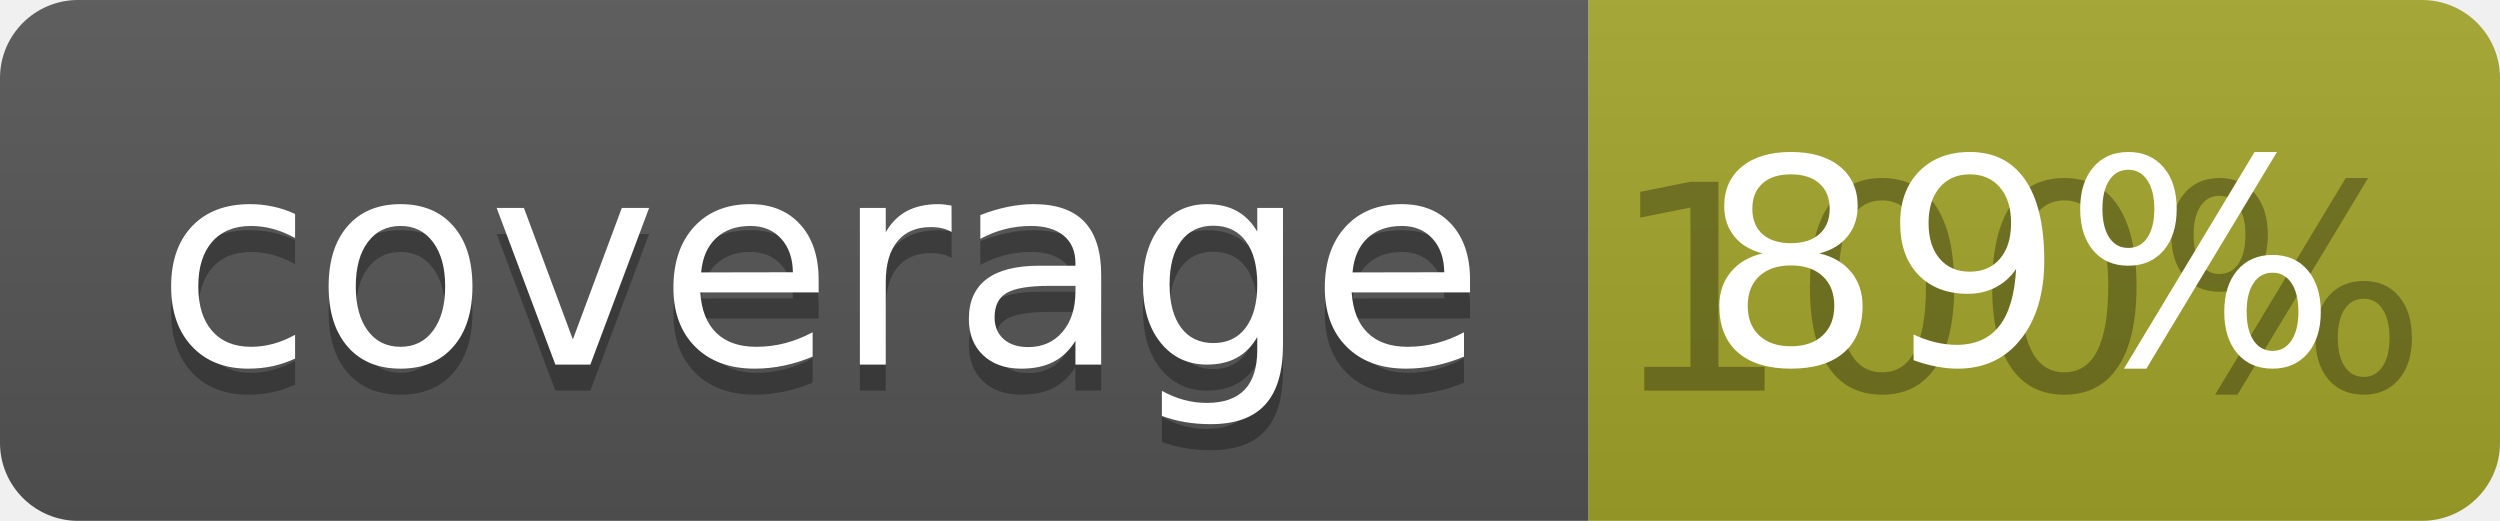
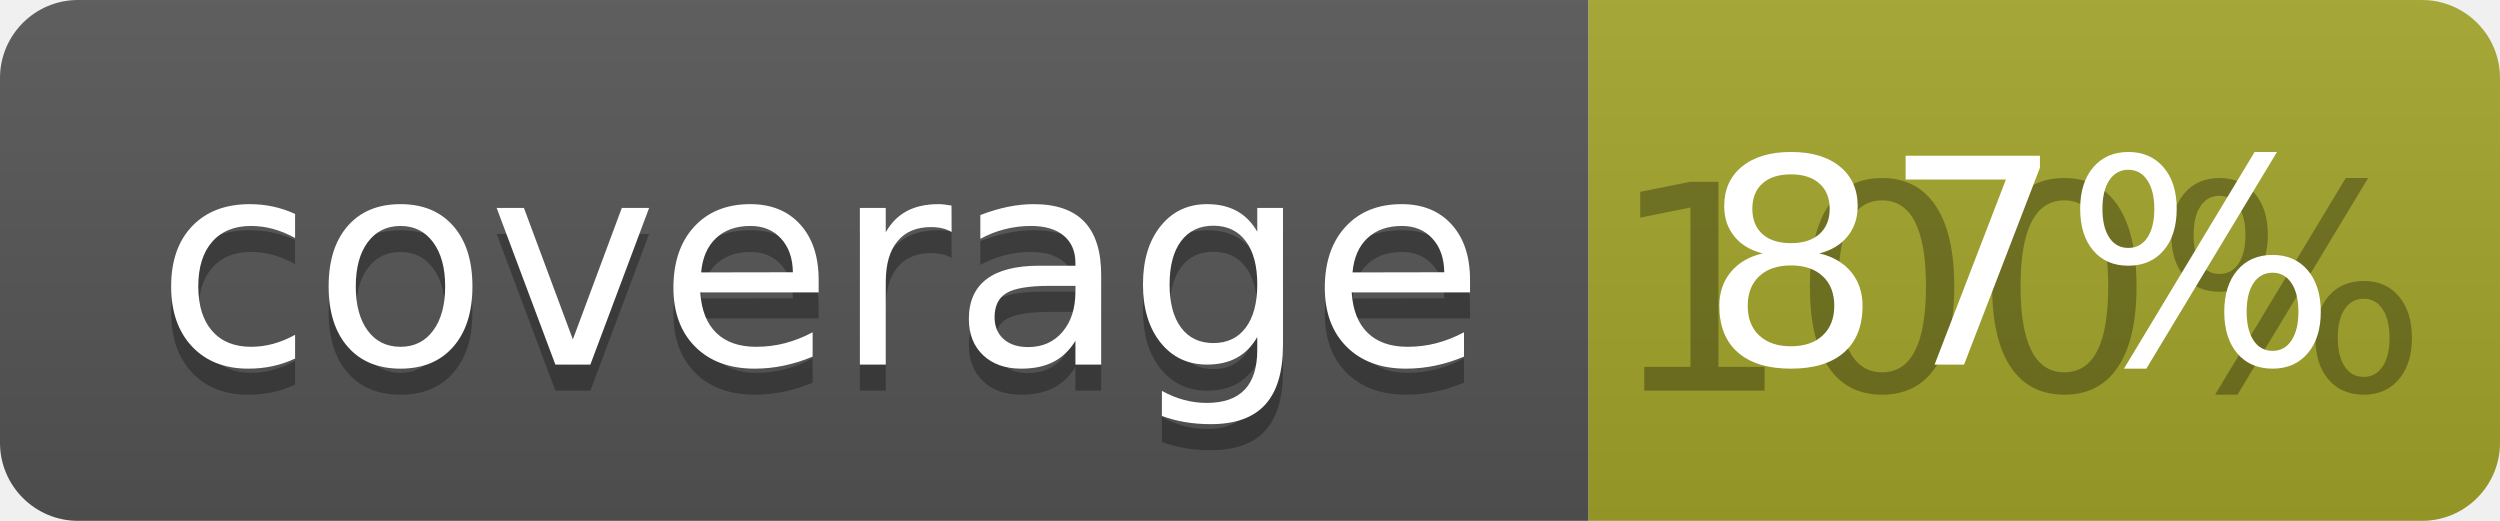
<svg xmlns="http://www.w3.org/2000/svg" width="96" height="20">
  <linearGradient id="b" x2="0" y2="100%">
    <stop offset="0" stop-color="#bbb" stop-opacity=".1" />
    <stop offset="1" stop-opacity=".1" />
  </linearGradient>
  <clipPath id="a">
    <rect width="96" height="20" rx="3" fill="#fff" />
  </clipPath>
  <g clip-path="url(#a)">
    <path fill="#555" d="M0 0h61v20H0z" />
    <path fill="#A3A52A" d="M61 0h35v20H61z" />
    <path fill="url(#b)" d="M0 0h96v20H0z" />
  </g>
  <g fill="#fff" text-anchor="middle" font-family="DejaVu Sans,Verdana,Geneva,sans-serif" font-size="110">
    <text x="315" y="150" fill="#010101" fill-opacity=".3" transform="scale(.1)" textLength="510">coverage</text>
    <text x="315" y="140" transform="scale(.1)" textLength="510">coverage</text>
    <text x="775" y="150" fill="#010101" fill-opacity=".3" transform="scale(.1)" textLength="250">100%</text>
-     <text x="775" y="140" transform="scale(.1)" textLength="250">89%</text>
+     <text x="775" y="140" transform="scale(.1)" textLength="250">87%</text>
  </g>
</svg>
